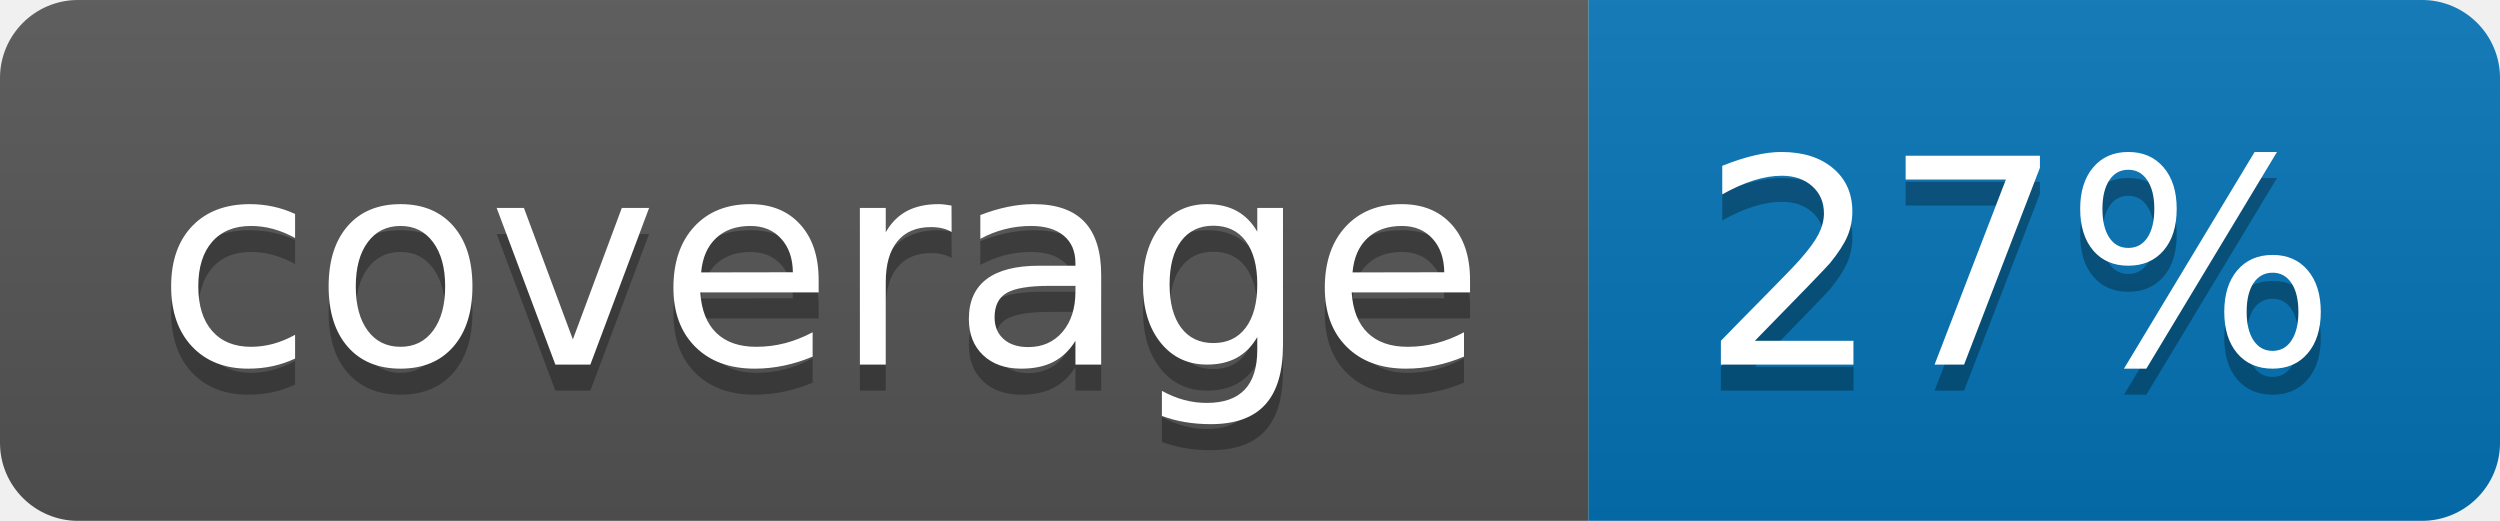
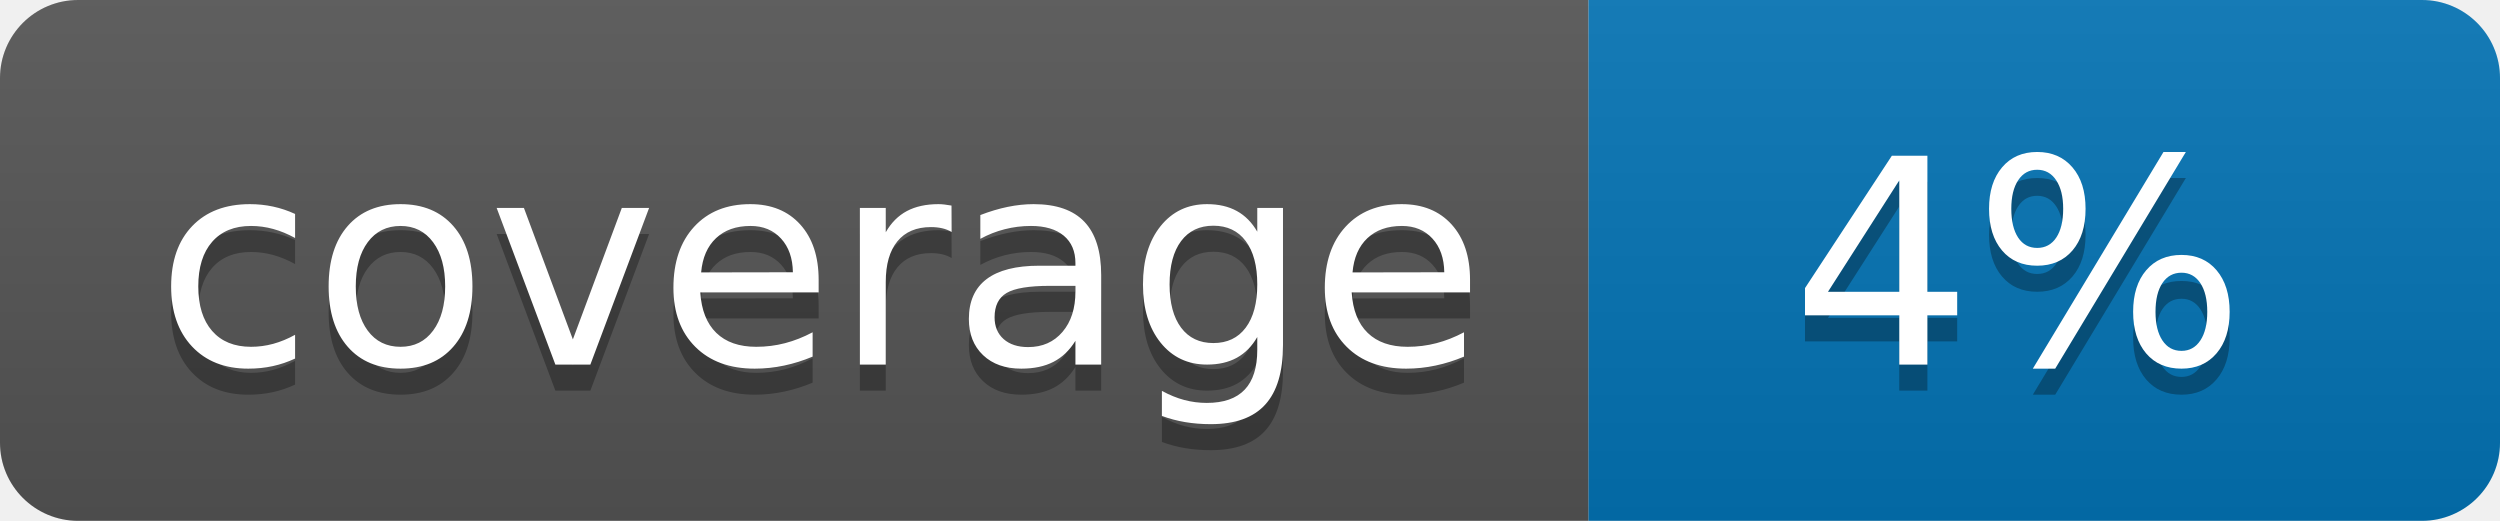
<svg xmlns="http://www.w3.org/2000/svg" width="96" height="20">
  <linearGradient id="b" x2="0" y2="100%">
    <stop offset="0" stop-color="#bbb" stop-opacity=".1" />
    <stop offset="1" stop-opacity=".1" />
  </linearGradient>
  <clipPath id="a">
    <rect width="96" height="20" rx="3" fill="#fff" />
  </clipPath>
  <g clip-path="url(#a)">
    <path fill="#555" d="M0 0h61v20H0z" />
    <path fill="#0374B5" d="M61 0h35v20H61z" />
    <path fill="url(#b)" d="M0 0h96v20H0z" />
  </g>
  <g fill="#fff" text-anchor="middle" font-family="DejaVu Sans,Verdana,Geneva,sans-serif" font-size="110">
    <text x="315" y="150" fill="#010101" fill-opacity=".3" transform="scale(.1)" textLength="510">coverage</text>
    <text x="315" y="140" transform="scale(.1)" textLength="510">coverage</text>
-     <text x="775" y="150" fill="#010101" fill-opacity=".3" transform="scale(.1)" textLength="250">27%</text>
-     <text x="775" y="140" transform="scale(.1)" textLength="250">27%</text>
+     <text x="775" y="150" fill="#010101" fill-opacity=".3" transform="scale(.1)" textLength="250">4%</text>
+     <text x="775" y="140" transform="scale(.1)" textLength="250">4%</text>
  </g>
</svg>
